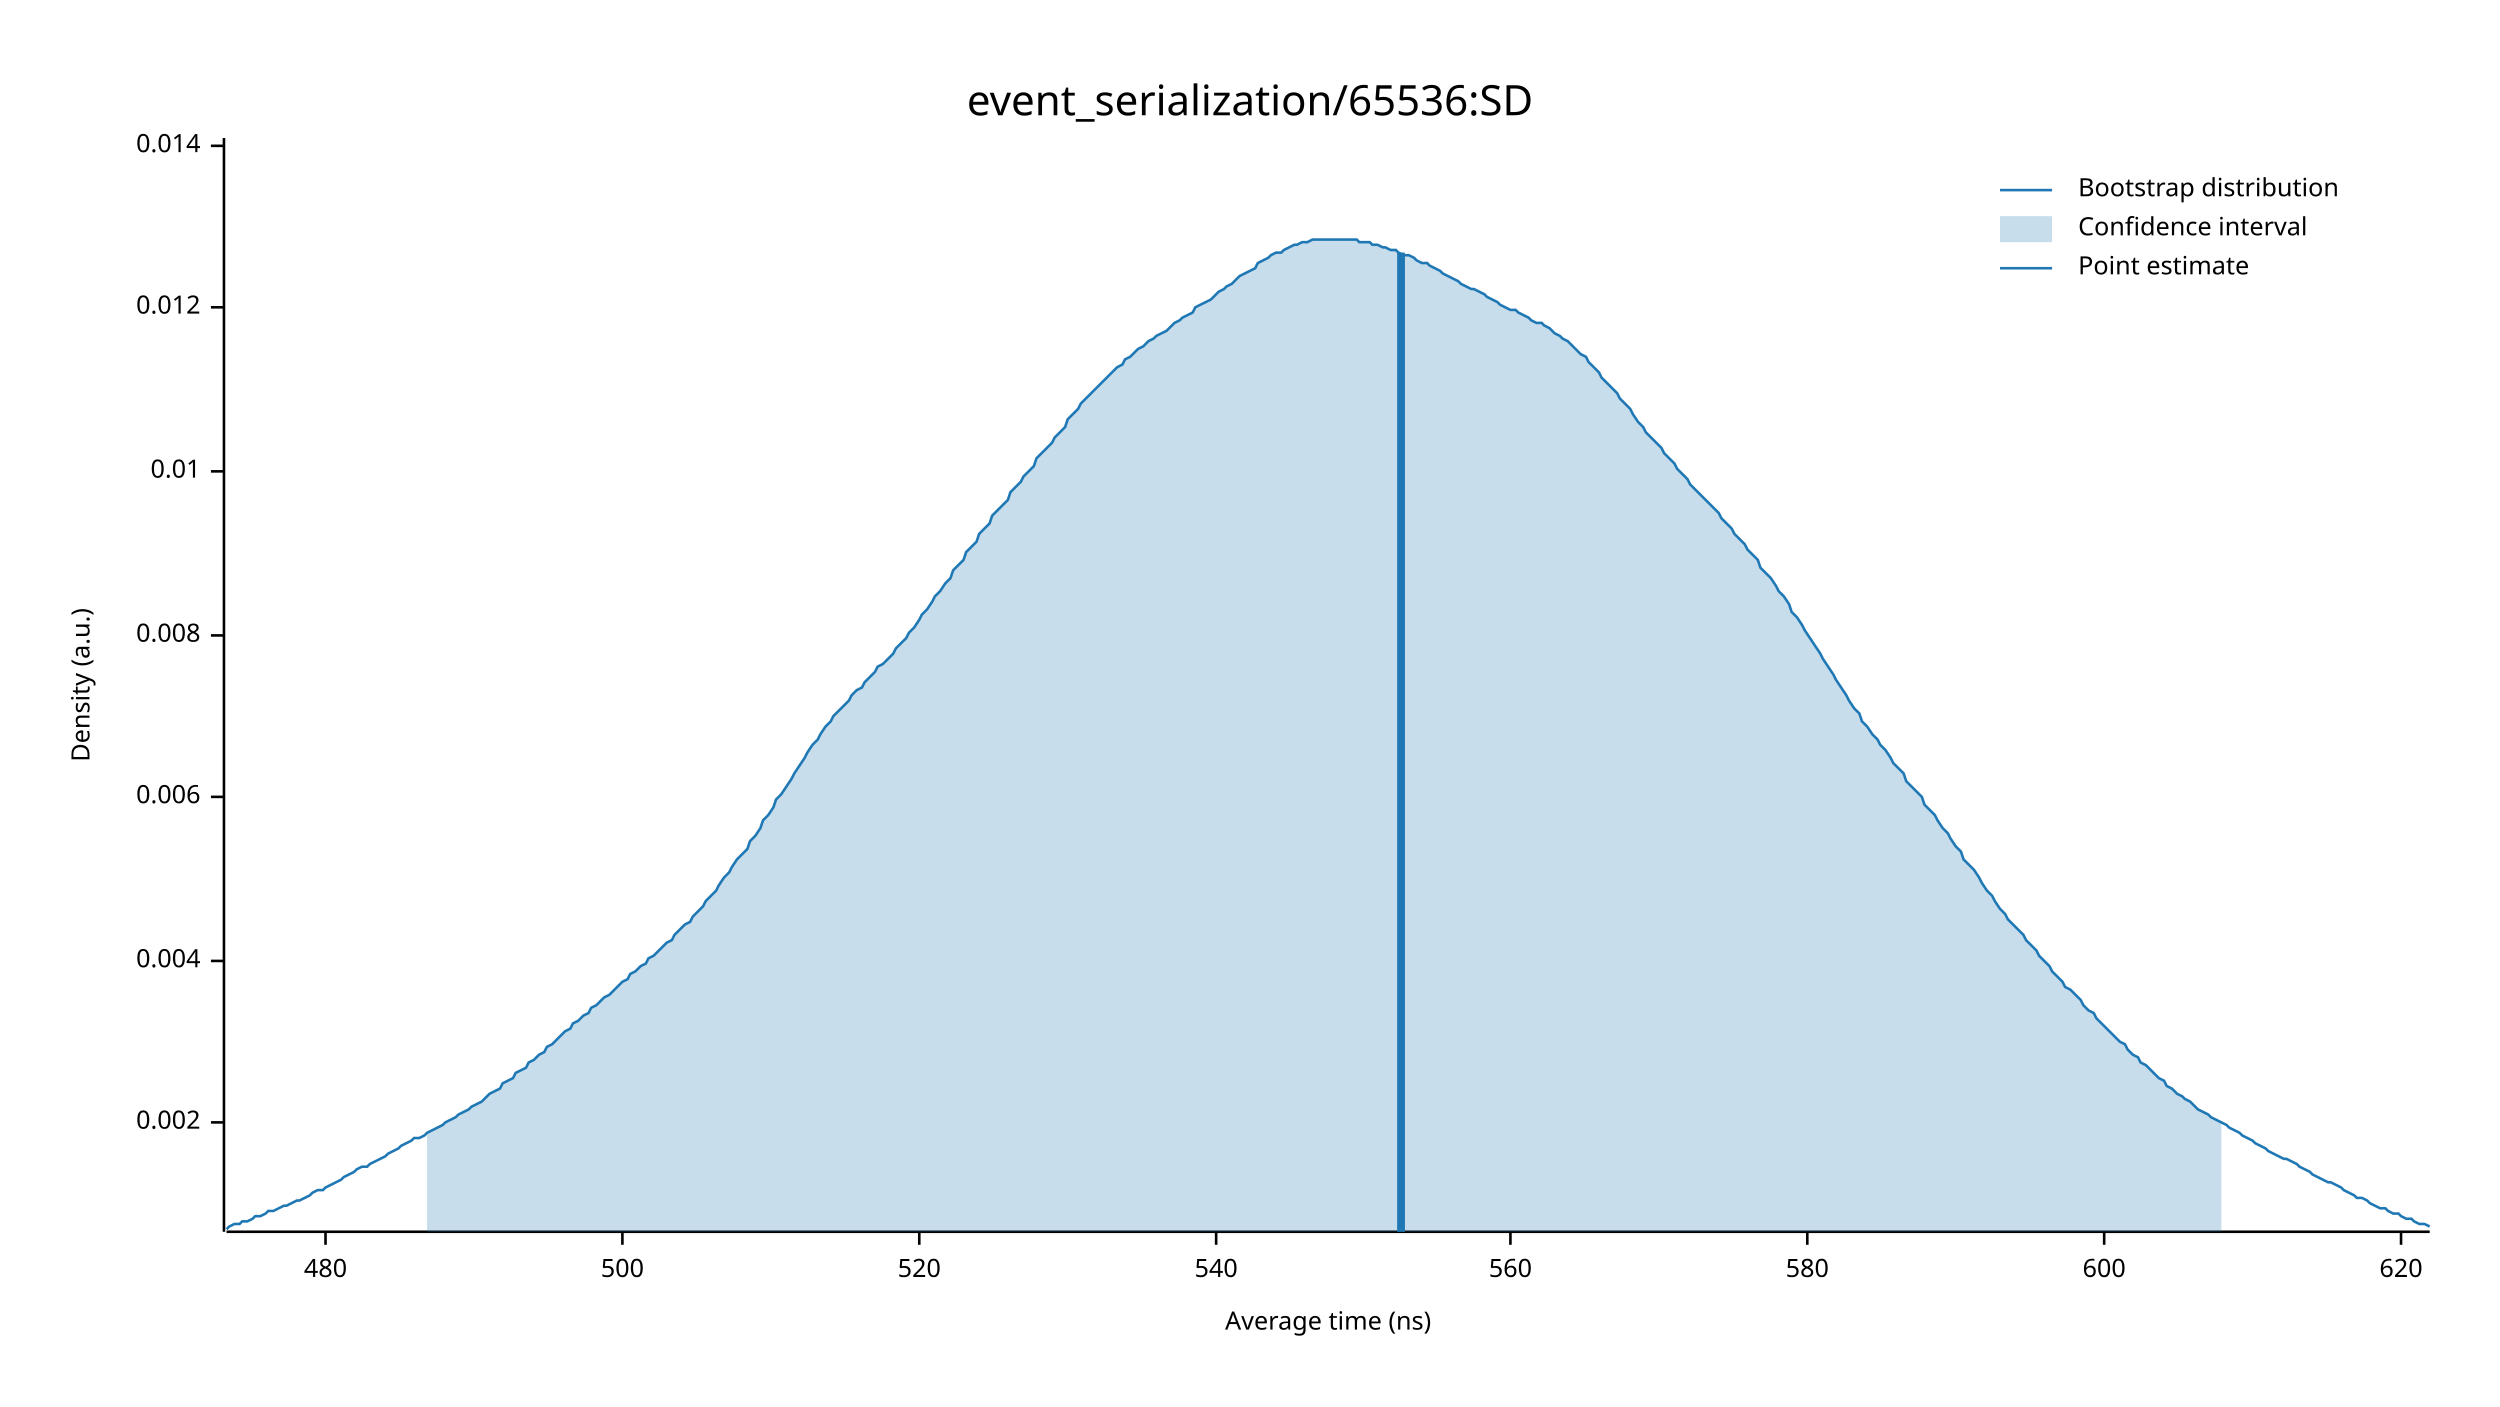
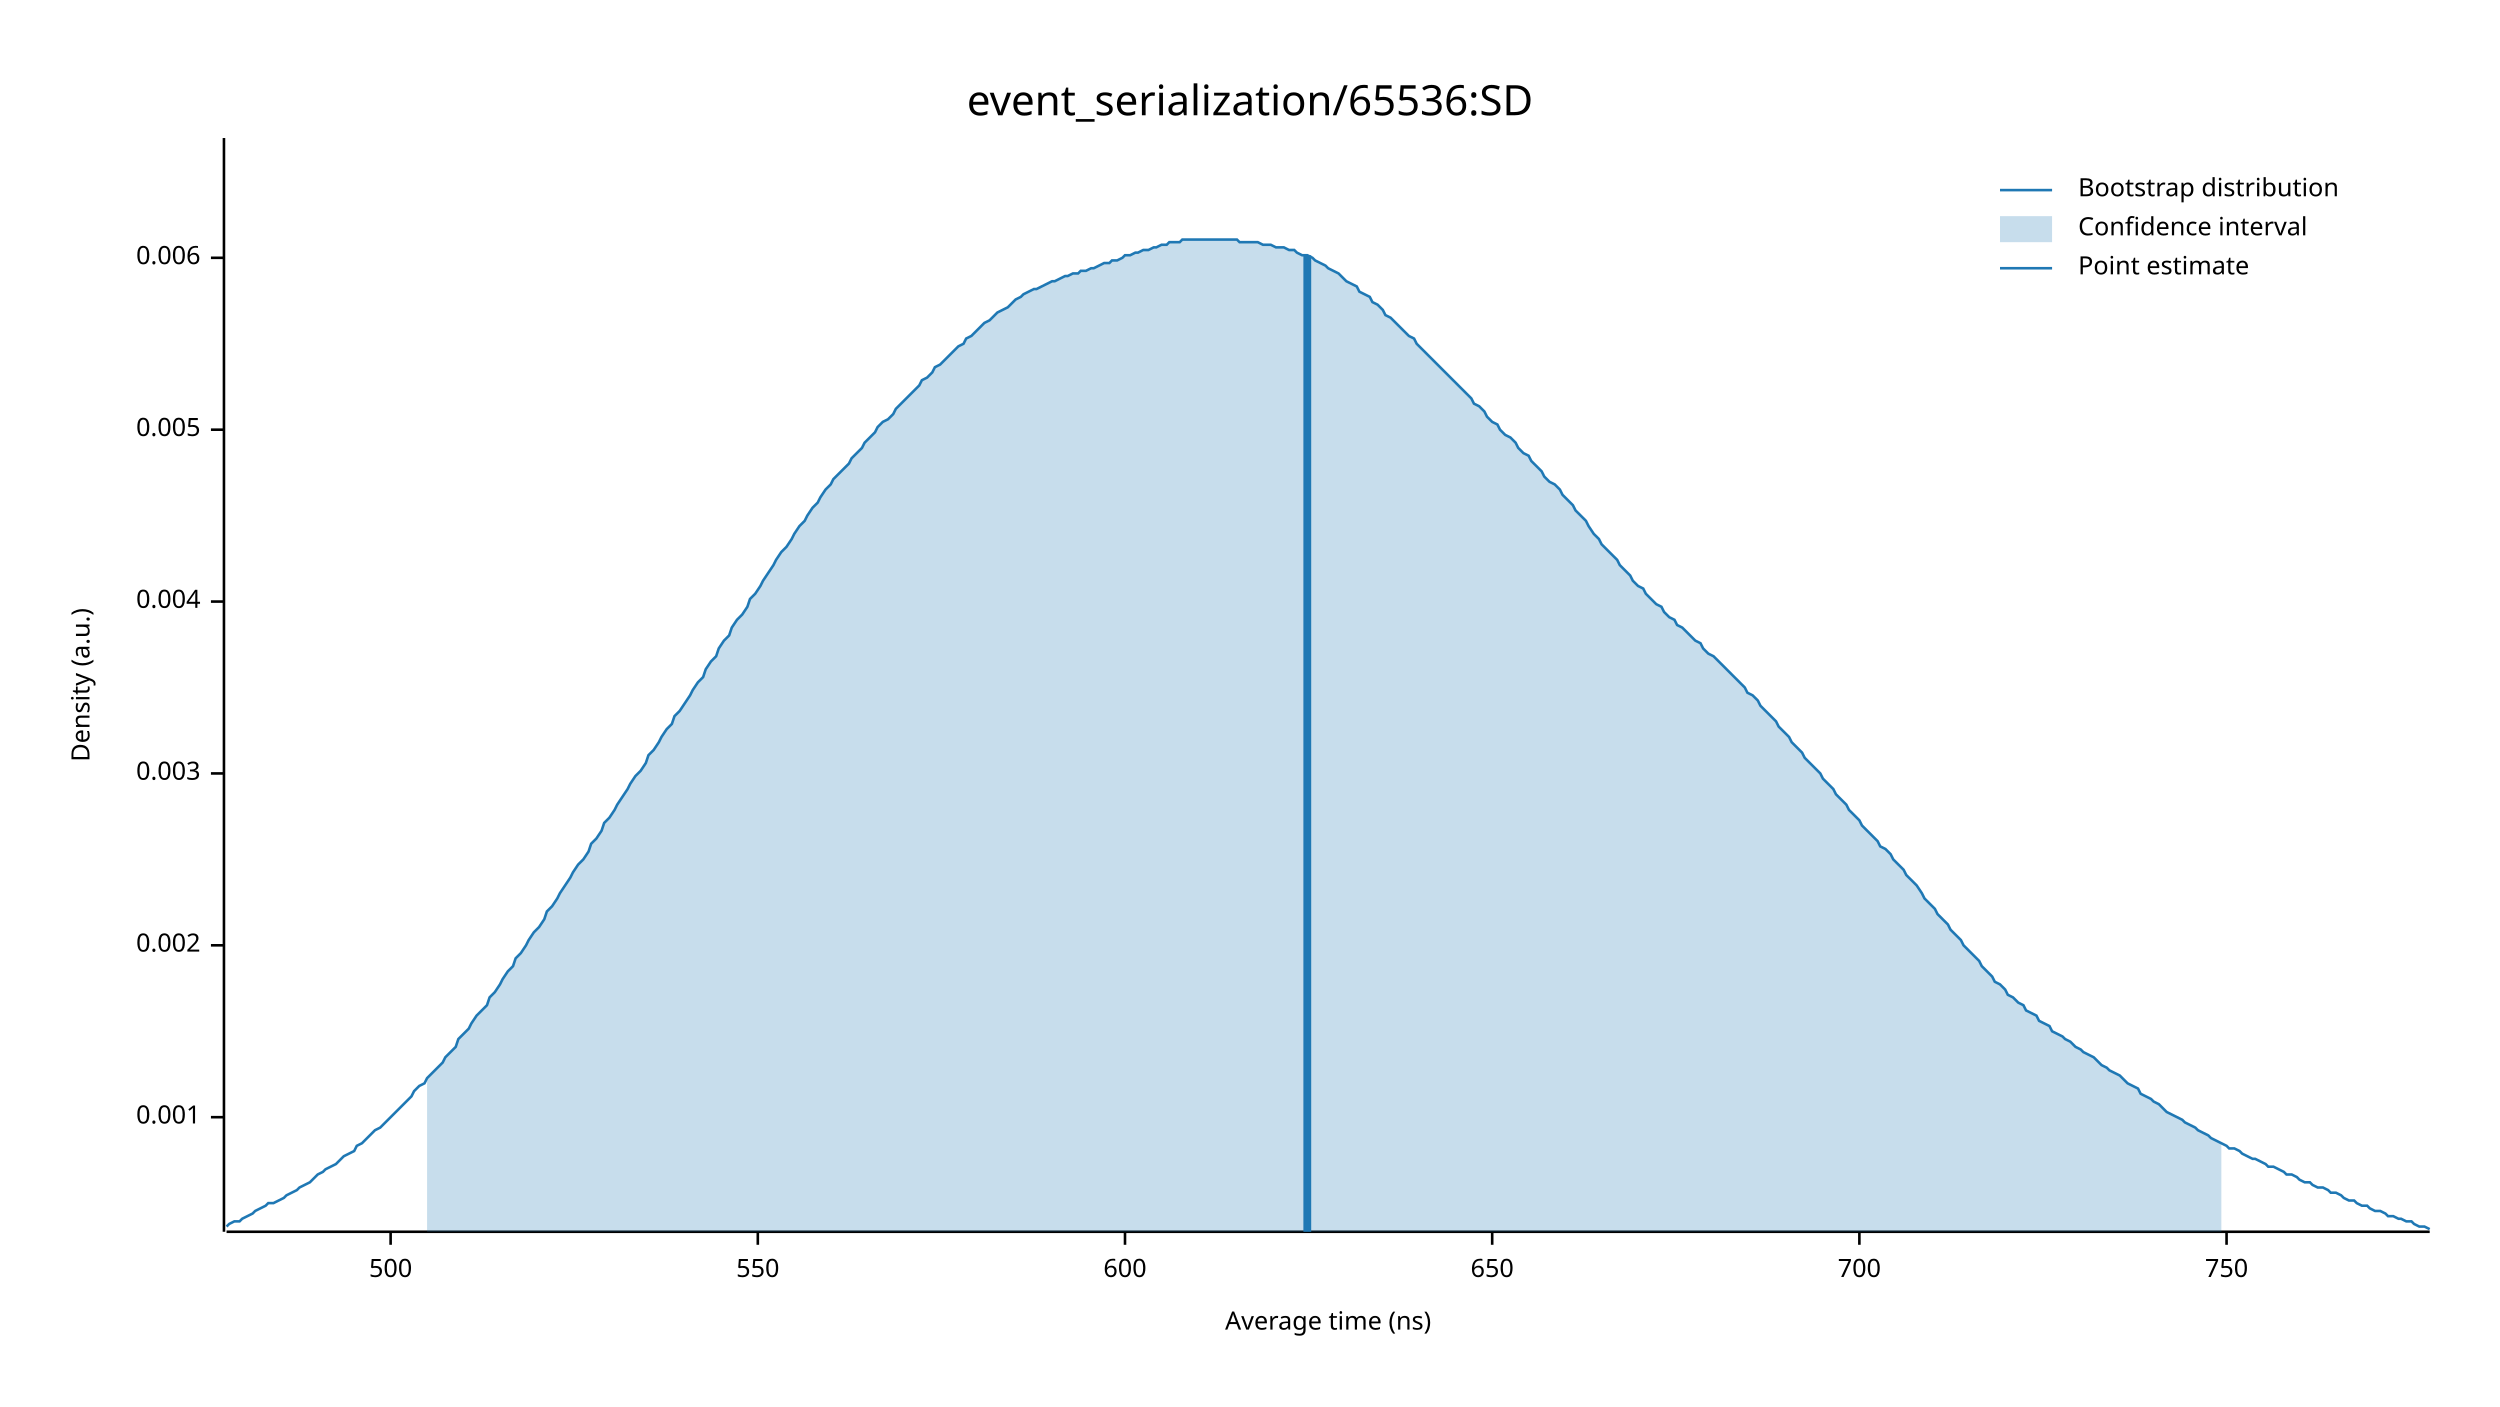
<svg xmlns="http://www.w3.org/2000/svg" width="960" height="540" viewBox="0 0 960 540">
  <text x="480" y="32" dy="0.76em" text-anchor="middle" font-family="sans-serif" font-size="16.129" opacity="1" fill="#000000">
event_serialization/65536:SD
</text>
  <text x="27" y="263" dy="0.76em" text-anchor="middle" font-family="sans-serif" font-size="9.677" opacity="1" fill="#000000" transform="rotate(270, 27, 263)">
Density (a.u.)
</text>
  <text x="510" y="513" dy="-0.5ex" text-anchor="middle" font-family="sans-serif" font-size="9.677" opacity="1" fill="#000000">
Average time (ns)
</text>
  <polyline fill="none" opacity="1" stroke="#000000" stroke-width="1" points="86,53 86,473 " />
-   <text x="77" y="431" dy="0.5ex" text-anchor="end" font-family="sans-serif" font-size="9.677" opacity="1" fill="#000000">
+   <text x="77" y="429" dy="0.5ex" text-anchor="end" font-family="sans-serif" font-size="9.677" opacity="1" fill="#000000">
+ 0.001
+ </text>
+   <polyline fill="none" opacity="1" stroke="#000000" stroke-width="1" points="81,429 86,429 " />
+   <text x="77" y="363" dy="0.5ex" text-anchor="end" font-family="sans-serif" font-size="9.677" opacity="1" fill="#000000">
0.002
</text>
-   <polyline fill="none" opacity="1" stroke="#000000" stroke-width="1" points="81,431 86,431 " />
-   <text x="77" y="369" dy="0.5ex" text-anchor="end" font-family="sans-serif" font-size="9.677" opacity="1" fill="#000000">
+   <polyline fill="none" opacity="1" stroke="#000000" stroke-width="1" points="81,363 86,363 " />
+   <text x="77" y="297" dy="0.5ex" text-anchor="end" font-family="sans-serif" font-size="9.677" opacity="1" fill="#000000">
+ 0.003
+ </text>
+   <polyline fill="none" opacity="1" stroke="#000000" stroke-width="1" points="81,297 86,297 " />
+   <text x="77" y="231" dy="0.5ex" text-anchor="end" font-family="sans-serif" font-size="9.677" opacity="1" fill="#000000">
0.004
</text>
-   <polyline fill="none" opacity="1" stroke="#000000" stroke-width="1" points="81,369 86,369 " />
-   <text x="77" y="306" dy="0.5ex" text-anchor="end" font-family="sans-serif" font-size="9.677" opacity="1" fill="#000000">
+   <polyline fill="none" opacity="1" stroke="#000000" stroke-width="1" points="81,231 86,231 " />
+   <text x="77" y="165" dy="0.5ex" text-anchor="end" font-family="sans-serif" font-size="9.677" opacity="1" fill="#000000">
+ 0.005
+ </text>
+   <polyline fill="none" opacity="1" stroke="#000000" stroke-width="1" points="81,165 86,165 " />
+   <text x="77" y="99" dy="0.5ex" text-anchor="end" font-family="sans-serif" font-size="9.677" opacity="1" fill="#000000">
0.006
</text>
-   <polyline fill="none" opacity="1" stroke="#000000" stroke-width="1" points="81,306 86,306 " />
-   <text x="77" y="244" dy="0.5ex" text-anchor="end" font-family="sans-serif" font-size="9.677" opacity="1" fill="#000000">
- 0.008
- </text>
-   <polyline fill="none" opacity="1" stroke="#000000" stroke-width="1" points="81,244 86,244 " />
-   <text x="77" y="181" dy="0.5ex" text-anchor="end" font-family="sans-serif" font-size="9.677" opacity="1" fill="#000000">
- 0.01
- </text>
-   <polyline fill="none" opacity="1" stroke="#000000" stroke-width="1" points="81,181 86,181 " />
-   <text x="77" y="118" dy="0.5ex" text-anchor="end" font-family="sans-serif" font-size="9.677" opacity="1" fill="#000000">
- 0.012
- </text>
-   <polyline fill="none" opacity="1" stroke="#000000" stroke-width="1" points="81,118 86,118 " />
-   <text x="77" y="56" dy="0.5ex" text-anchor="end" font-family="sans-serif" font-size="9.677" opacity="1" fill="#000000">
- 0.014
- </text>
-   <polyline fill="none" opacity="1" stroke="#000000" stroke-width="1" points="81,56 86,56 " />
+   <polyline fill="none" opacity="1" stroke="#000000" stroke-width="1" points="81,99 86,99 " />
  <polyline fill="none" opacity="1" stroke="#000000" stroke-width="1" points="87,473 933,473 " />
-   <text x="125" y="483" dy="0.76em" text-anchor="middle" font-family="sans-serif" font-size="9.677" opacity="1" fill="#000000">
- 480
- </text>
-   <polyline fill="none" opacity="1" stroke="#000000" stroke-width="1" points="125,473 125,478 " />
-   <text x="239" y="483" dy="0.76em" text-anchor="middle" font-family="sans-serif" font-size="9.677" opacity="1" fill="#000000">
+   <text x="150" y="483" dy="0.76em" text-anchor="middle" font-family="sans-serif" font-size="9.677" opacity="1" fill="#000000">
500
</text>
-   <polyline fill="none" opacity="1" stroke="#000000" stroke-width="1" points="239,473 239,478 " />
-   <text x="353" y="483" dy="0.76em" text-anchor="middle" font-family="sans-serif" font-size="9.677" opacity="1" fill="#000000">
- 520
+   <polyline fill="none" opacity="1" stroke="#000000" stroke-width="1" points="150,473 150,478 " />
+   <text x="291" y="483" dy="0.76em" text-anchor="middle" font-family="sans-serif" font-size="9.677" opacity="1" fill="#000000">
+ 550
</text>
-   <polyline fill="none" opacity="1" stroke="#000000" stroke-width="1" points="353,473 353,478 " />
-   <text x="467" y="483" dy="0.76em" text-anchor="middle" font-family="sans-serif" font-size="9.677" opacity="1" fill="#000000">
- 540
- </text>
-   <polyline fill="none" opacity="1" stroke="#000000" stroke-width="1" points="467,473 467,478 " />
-   <text x="580" y="483" dy="0.76em" text-anchor="middle" font-family="sans-serif" font-size="9.677" opacity="1" fill="#000000">
- 560
- </text>
-   <polyline fill="none" opacity="1" stroke="#000000" stroke-width="1" points="580,473 580,478 " />
-   <text x="694" y="483" dy="0.76em" text-anchor="middle" font-family="sans-serif" font-size="9.677" opacity="1" fill="#000000">
- 580
- </text>
-   <polyline fill="none" opacity="1" stroke="#000000" stroke-width="1" points="694,473 694,478 " />
-   <text x="808" y="483" dy="0.76em" text-anchor="middle" font-family="sans-serif" font-size="9.677" opacity="1" fill="#000000">
+   <polyline fill="none" opacity="1" stroke="#000000" stroke-width="1" points="291,473 291,478 " />
+   <text x="432" y="483" dy="0.76em" text-anchor="middle" font-family="sans-serif" font-size="9.677" opacity="1" fill="#000000">
600
</text>
-   <polyline fill="none" opacity="1" stroke="#000000" stroke-width="1" points="808,473 808,478 " />
-   <text x="922" y="483" dy="0.76em" text-anchor="middle" font-family="sans-serif" font-size="9.677" opacity="1" fill="#000000">
- 620
+   <polyline fill="none" opacity="1" stroke="#000000" stroke-width="1" points="432,473 432,478 " />
+   <text x="573" y="483" dy="0.76em" text-anchor="middle" font-family="sans-serif" font-size="9.677" opacity="1" fill="#000000">
+ 650
</text>
-   <polyline fill="none" opacity="1" stroke="#000000" stroke-width="1" points="922,473 922,478 " />
-   <polyline fill="none" opacity="1" stroke="#1F78B4" stroke-width="1" points="87,472 88,471 90,470 92,470 93,469 95,469 97,468 98,467 100,467 102,466 103,465 105,465 107,464 109,463 110,463 112,462 114,461 115,461 117,460 119,459 120,458 122,457 124,457 125,456 127,455 129,454 131,453 132,452 134,451 136,450 137,449 139,448 141,448 142,447 144,446 146,445 148,444 149,443 151,442 153,441 154,440 156,439 158,438 159,437 161,437 163,436 164,435 166,434 168,433 170,432 171,431 173,430 175,429 176,428 178,427 180,426 181,425 183,424 185,423 187,421 188,420 190,419 192,418 193,416 195,415 197,414 198,412 200,411 202,410 203,408 205,407 207,405 209,404 210,402 212,401 214,399 215,398 217,396 219,395 220,393 222,392 224,390 226,389 227,387 229,386 231,384 232,383 234,382 236,380 237,379 239,377 241,376 242,374 244,373 246,371 248,370 249,368 251,367 253,365 254,364 256,362 258,361 259,359 261,357 263,355 265,354 266,352 268,350 270,348 271,346 273,344 275,342 276,340 278,337 280,335 281,333 283,330 285,328 287,326 288,323 290,321 292,318 293,315 295,313 297,310 298,307 300,305 302,302 304,299 305,297 307,294 309,291 310,289 312,286 314,284 315,282 317,279 319,277 320,275 322,273 324,271 326,269 327,267 329,265 331,264 332,262 334,260 336,258 337,256 339,255 341,253 343,251 344,249 346,247 348,245 349,243 351,241 353,238 354,236 356,234 358,231 359,229 361,227 363,224 365,222 366,219 368,217 370,215 371,212 373,210 375,208 376,205 378,203 380,201 381,198 383,196 385,194 387,192 388,189 390,187 392,185 393,183 395,181 397,179 398,176 400,174 402,172 404,170 405,168 407,166 409,164 410,161 412,159 414,157 415,155 417,153 419,151 420,150 422,148 424,146 426,144 427,143 429,141 431,140 432,138 434,137 436,135 437,134 439,133 441,131 443,130 444,129 446,128 448,127 449,126 451,124 453,123 454,122 456,121 458,120 459,118 461,117 463,116 465,115 466,114 468,112 470,111 471,110 473,109 475,107 476,106 478,105 480,104 482,103 483,101 485,100 487,99 488,98 490,97 492,97 493,96 495,95 497,94 498,94 500,93 502,93 504,92 505,92 507,92 509,92 510,92 512,92 514,92 515,92 517,92 519,92 521,92 522,93 524,93 526,93 527,94 529,94 531,95 532,95 534,96 536,96 537,97 539,98 541,98 543,99 544,100 546,101 548,101 549,102 551,103 553,104 554,105 556,106 558,107 560,108 561,109 563,110 565,111 566,111 568,112 570,113 571,114 573,115 575,116 576,117 578,118 580,119 582,119 583,120 585,121 587,122 588,123 590,124 592,124 593,125 595,126 597,128 599,129 600,130 602,131 604,133 605,134 607,136 609,137 610,139 612,141 614,143 615,145 617,147 619,149 621,151 622,153 624,155 626,157 627,159 629,162 631,164 632,166 634,168 636,170 638,172 639,174 641,176 643,178 644,180 646,182 648,184 649,186 651,188 653,190 654,191 656,193 658,195 660,197 661,199 663,201 665,203 666,205 668,207 670,209 671,211 673,213 675,215 676,218 678,220 680,222 682,225 683,227 685,229 687,232 688,235 690,237 692,240 693,242 695,245 697,248 699,251 700,253 702,256 704,259 705,261 707,264 709,267 710,269 712,272 714,274 715,277 717,279 719,282 721,284 722,286 724,288 726,291 727,293 729,295 731,297 732,300 734,302 736,304 738,306 739,309 741,311 743,313 744,315 746,318 748,320 749,322 751,325 753,327 754,330 756,332 758,334 760,337 761,339 763,342 765,344 766,346 768,349 770,351 771,353 773,355 775,357 777,359 778,361 780,363 782,365 783,367 785,369 787,371 788,373 790,375 792,377 793,379 795,380 797,382 799,384 800,386 802,388 804,389 805,391 807,393 809,395 810,396 812,398 814,400 816,401 817,403 819,405 821,406 822,408 824,409 826,411 827,412 829,414 831,415 832,417 834,418 836,420 838,421 839,422 841,423 843,425 844,426 846,427 848,428 849,429 851,430 853,431 855,432 856,433 858,434 860,435 861,436 863,437 865,438 866,439 868,440 870,441 871,442 873,443 875,444 877,445 878,445 880,446 882,447 883,448 885,449 887,450 888,451 890,452 892,453 894,454 895,454 897,455 899,456 900,457 902,458 904,459 905,460 907,460 909,461 910,462 912,463 914,464 916,464 917,465 919,466 921,466 922,467 924,468 926,468 927,469 929,470 931,470 933,471 " />
-   <polygon opacity="0.25" fill="#1F78B4" points="164,435 166,434 168,433 170,432 171,431 173,430 175,429 176,428 178,427 180,426 181,425 183,424 185,423 187,421 188,420 190,419 192,418 193,416 195,415 197,414 198,412 200,411 202,410 203,408 205,407 207,405 209,404 210,402 212,401 214,399 215,398 217,396 219,395 220,393 222,392 224,390 226,389 227,387 229,386 231,384 232,383 234,382 236,380 237,379 239,377 241,376 242,374 244,373 246,371 248,370 249,368 251,367 253,365 254,364 256,362 258,361 259,359 261,357 263,355 265,354 266,352 268,350 270,348 271,346 273,344 275,342 276,340 278,337 280,335 281,333 283,330 285,328 287,326 288,323 290,321 292,318 293,315 295,313 297,310 298,307 300,305 302,302 304,299 305,297 307,294 309,291 310,289 312,286 314,284 315,282 317,279 319,277 320,275 322,273 324,271 326,269 327,267 329,265 331,264 332,262 334,260 336,258 337,256 339,255 341,253 343,251 344,249 346,247 348,245 349,243 351,241 353,238 354,236 356,234 358,231 359,229 361,227 363,224 365,222 366,219 368,217 370,215 371,212 373,210 375,208 376,205 378,203 380,201 381,198 383,196 385,194 387,192 388,189 390,187 392,185 393,183 395,181 397,179 398,176 400,174 402,172 404,170 405,168 407,166 409,164 410,161 412,159 414,157 415,155 417,153 419,151 420,150 422,148 424,146 426,144 427,143 429,141 431,140 432,138 434,137 436,135 437,134 439,133 441,131 443,130 444,129 446,128 448,127 449,126 451,124 453,123 454,122 456,121 458,120 459,118 461,117 463,116 465,115 466,114 468,112 470,111 471,110 473,109 475,107 476,106 478,105 480,104 482,103 483,101 485,100 487,99 488,98 490,97 492,97 493,96 495,95 497,94 498,94 500,93 502,93 504,92 505,92 507,92 509,92 510,92 512,92 514,92 515,92 517,92 519,92 521,92 522,93 524,93 526,93 527,94 529,94 531,95 532,95 534,96 536,96 537,97 539,98 541,98 543,99 544,100 546,101 548,101 549,102 551,103 553,104 554,105 556,106 558,107 560,108 561,109 563,110 565,111 566,111 568,112 570,113 571,114 573,115 575,116 576,117 578,118 580,119 582,119 583,120 585,121 587,122 588,123 590,124 592,124 593,125 595,126 597,128 599,129 600,130 602,131 604,133 605,134 607,136 609,137 610,139 612,141 614,143 615,145 617,147 619,149 621,151 622,153 624,155 626,157 627,159 629,162 631,164 632,166 634,168 636,170 638,172 639,174 641,176 643,178 644,180 646,182 648,184 649,186 651,188 653,190 654,191 656,193 658,195 660,197 661,199 663,201 665,203 666,205 668,207 670,209 671,211 673,213 675,215 676,218 678,220 680,222 682,225 683,227 685,229 687,232 688,235 690,237 692,240 693,242 695,245 697,248 699,251 700,253 702,256 704,259 705,261 707,264 709,267 710,269 712,272 714,274 715,277 717,279 719,282 721,284 722,286 724,288 726,291 727,293 729,295 731,297 732,300 734,302 736,304 738,306 739,309 741,311 743,313 744,315 746,318 748,320 749,322 751,325 753,327 754,330 756,332 758,334 760,337 761,339 763,342 765,344 766,346 768,349 770,351 771,353 773,355 775,357 777,359 778,361 780,363 782,365 783,367 785,369 787,371 788,373 790,375 792,377 793,379 795,380 797,382 799,384 800,386 802,388 804,389 805,391 807,393 809,395 810,396 812,398 814,400 816,401 817,403 819,405 821,406 822,408 824,409 826,411 827,412 829,414 831,415 832,417 834,418 836,420 838,421 839,422 841,423 843,425 844,426 846,427 848,428 849,429 851,430 853,431 853,473 164,473 " />
-   <polyline fill="none" opacity="1" stroke="#1F78B4" stroke-width="3" points="538,473 538,97 " />
+   <polyline fill="none" opacity="1" stroke="#000000" stroke-width="1" points="573,473 573,478 " />
+   <text x="714" y="483" dy="0.76em" text-anchor="middle" font-family="sans-serif" font-size="9.677" opacity="1" fill="#000000">
+ 700
+ </text>
+   <polyline fill="none" opacity="1" stroke="#000000" stroke-width="1" points="714,473 714,478 " />
+   <text x="855" y="483" dy="0.76em" text-anchor="middle" font-family="sans-serif" font-size="9.677" opacity="1" fill="#000000">
+ 750
+ </text>
+   <polyline fill="none" opacity="1" stroke="#000000" stroke-width="1" points="855,473 855,478 " />
+   <polyline fill="none" opacity="1" stroke="#1F78B4" stroke-width="1" points="87,471 88,470 90,469 92,469 93,468 95,467 97,466 98,465 100,464 102,463 103,462 105,462 107,461 109,460 110,459 112,458 114,457 115,456 117,455 119,454 120,453 122,451 124,450 125,449 127,448 129,447 131,445 132,444 134,443 136,442 137,440 139,439 141,437 142,436 144,434 146,433 148,431 149,430 151,428 153,426 154,425 156,423 158,421 159,419 161,417 163,416 164,414 166,412 168,410 170,408 171,406 173,404 175,402 176,399 178,397 180,395 181,393 183,390 185,388 187,386 188,383 190,381 192,378 193,376 195,373 197,371 198,368 200,366 202,363 203,361 205,358 207,356 209,353 210,350 212,348 214,345 215,343 217,340 219,337 220,335 222,332 224,330 226,327 227,324 229,322 231,319 232,316 234,314 236,311 237,309 239,306 241,303 242,301 244,298 246,296 248,293 249,290 251,288 253,285 254,283 256,280 258,278 259,275 261,273 263,270 265,267 266,265 268,262 270,260 271,257 273,254 275,252 276,249 278,246 280,244 281,241 283,238 285,236 287,233 288,230 290,228 292,225 293,223 295,220 297,217 298,215 300,212 302,210 304,207 305,205 307,202 309,200 310,198 312,195 314,193 315,191 317,188 319,186 320,184 322,182 324,180 326,178 327,176 329,174 331,172 332,170 334,168 336,166 337,164 339,162 341,161 343,159 344,157 346,155 348,153 349,152 351,150 353,148 354,146 356,145 358,143 359,141 361,140 363,138 365,136 366,135 368,133 370,132 371,130 373,129 375,127 376,126 378,124 380,123 381,122 383,120 385,119 387,118 388,117 390,115 392,114 393,113 395,112 397,111 398,111 400,110 402,109 404,108 405,108 407,107 409,106 410,106 412,105 414,105 415,104 417,104 419,103 420,103 422,102 424,101 426,101 427,100 429,100 431,99 432,98 434,98 436,97 437,97 439,96 441,96 443,95 444,95 446,94 448,94 449,93 451,93 453,93 454,92 456,92 458,92 459,92 461,92 463,92 465,92 466,92 468,92 470,92 471,92 473,92 475,92 476,93 478,93 480,93 482,93 483,93 485,94 487,94 488,94 490,95 492,95 493,95 495,96 497,96 498,97 500,98 502,98 504,99 505,100 507,101 509,102 510,103 512,104 514,105 515,106 517,108 519,109 521,110 522,112 524,113 526,114 527,116 529,117 531,119 532,121 534,122 536,124 537,125 539,127 541,129 543,130 544,132 546,134 548,136 549,137 551,139 553,141 554,142 556,144 558,146 560,148 561,149 563,151 565,153 566,155 568,156 570,158 571,160 573,162 575,163 576,165 578,167 580,168 582,170 583,172 585,174 587,175 588,177 590,179 592,181 593,183 595,185 597,186 599,188 600,190 602,192 604,194 605,196 607,198 609,200 610,202 612,205 614,207 615,209 617,211 619,213 621,215 622,217 624,219 626,221 627,223 629,225 631,226 632,228 634,230 636,232 638,233 639,235 641,237 643,238 644,240 646,241 648,243 649,244 651,246 653,247 654,249 656,251 658,252 660,254 661,255 663,257 665,259 666,260 668,262 670,264 671,266 673,267 675,269 676,271 678,273 680,275 682,277 683,279 685,281 687,283 688,285 690,287 692,289 693,291 695,293 697,295 699,297 700,299 702,301 704,303 705,305 707,307 709,309 710,311 712,313 714,315 715,317 717,319 719,321 721,323 722,325 724,326 726,328 727,330 729,332 731,334 732,336 734,338 736,340 738,343 739,345 741,347 743,349 744,351 746,353 748,355 749,357 751,359 753,361 754,363 756,365 758,367 760,369 761,371 763,373 765,375 766,377 768,378 770,380 771,382 773,383 775,385 777,386 778,388 780,389 782,390 783,392 785,393 787,394 788,396 790,397 792,398 793,399 795,400 797,402 799,403 800,404 802,405 804,406 805,407 807,409 809,410 810,411 812,412 814,413 816,415 817,416 819,417 821,418 822,420 824,421 826,422 827,423 829,424 831,426 832,427 834,428 836,429 838,430 839,431 841,432 843,433 844,434 846,435 848,436 849,437 851,438 853,439 855,440 856,441 858,441 860,442 861,443 863,444 865,445 866,445 868,446 870,447 871,448 873,448 875,449 877,450 878,451 880,451 882,452 883,453 885,454 887,454 888,455 890,456 892,456 894,457 895,458 897,458 899,459 900,460 902,461 904,461 905,462 907,463 909,463 910,464 912,465 914,465 916,466 917,467 919,467 921,468 922,468 924,469 926,469 927,470 929,471 931,471 933,472 " />
+   <polygon opacity="0.25" fill="#1F78B4" points="164,414 166,412 168,410 170,408 171,406 173,404 175,402 176,399 178,397 180,395 181,393 183,390 185,388 187,386 188,383 190,381 192,378 193,376 195,373 197,371 198,368 200,366 202,363 203,361 205,358 207,356 209,353 210,350 212,348 214,345 215,343 217,340 219,337 220,335 222,332 224,330 226,327 227,324 229,322 231,319 232,316 234,314 236,311 237,309 239,306 241,303 242,301 244,298 246,296 248,293 249,290 251,288 253,285 254,283 256,280 258,278 259,275 261,273 263,270 265,267 266,265 268,262 270,260 271,257 273,254 275,252 276,249 278,246 280,244 281,241 283,238 285,236 287,233 288,230 290,228 292,225 293,223 295,220 297,217 298,215 300,212 302,210 304,207 305,205 307,202 309,200 310,198 312,195 314,193 315,191 317,188 319,186 320,184 322,182 324,180 326,178 327,176 329,174 331,172 332,170 334,168 336,166 337,164 339,162 341,161 343,159 344,157 346,155 348,153 349,152 351,150 353,148 354,146 356,145 358,143 359,141 361,140 363,138 365,136 366,135 368,133 370,132 371,130 373,129 375,127 376,126 378,124 380,123 381,122 383,120 385,119 387,118 388,117 390,115 392,114 393,113 395,112 397,111 398,111 400,110 402,109 404,108 405,108 407,107 409,106 410,106 412,105 414,105 415,104 417,104 419,103 420,103 422,102 424,101 426,101 427,100 429,100 431,99 432,98 434,98 436,97 437,97 439,96 441,96 443,95 444,95 446,94 448,94 449,93 451,93 453,93 454,92 456,92 458,92 459,92 461,92 463,92 465,92 466,92 468,92 470,92 471,92 473,92 475,92 476,93 478,93 480,93 482,93 483,93 485,94 487,94 488,94 490,95 492,95 493,95 495,96 497,96 498,97 500,98 502,98 504,99 505,100 507,101 509,102 510,103 512,104 514,105 515,106 517,108 519,109 521,110 522,112 524,113 526,114 527,116 529,117 531,119 532,121 534,122 536,124 537,125 539,127 541,129 543,130 544,132 546,134 548,136 549,137 551,139 553,141 554,142 556,144 558,146 560,148 561,149 563,151 565,153 566,155 568,156 570,158 571,160 573,162 575,163 576,165 578,167 580,168 582,170 583,172 585,174 587,175 588,177 590,179 592,181 593,183 595,185 597,186 599,188 600,190 602,192 604,194 605,196 607,198 609,200 610,202 612,205 614,207 615,209 617,211 619,213 621,215 622,217 624,219 626,221 627,223 629,225 631,226 632,228 634,230 636,232 638,233 639,235 641,237 643,238 644,240 646,241 648,243 649,244 651,246 653,247 654,249 656,251 658,252 660,254 661,255 663,257 665,259 666,260 668,262 670,264 671,266 673,267 675,269 676,271 678,273 680,275 682,277 683,279 685,281 687,283 688,285 690,287 692,289 693,291 695,293 697,295 699,297 700,299 702,301 704,303 705,305 707,307 709,309 710,311 712,313 714,315 715,317 717,319 719,321 721,323 722,325 724,326 726,328 727,330 729,332 731,334 732,336 734,338 736,340 738,343 739,345 741,347 743,349 744,351 746,353 748,355 749,357 751,359 753,361 754,363 756,365 758,367 760,369 761,371 763,373 765,375 766,377 768,378 770,380 771,382 773,383 775,385 777,386 778,388 780,389 782,390 783,392 785,393 787,394 788,396 790,397 792,398 793,399 795,400 797,402 799,403 800,404 802,405 804,406 805,407 807,409 809,410 810,411 812,412 814,413 816,415 817,416 819,417 821,418 822,420 824,421 826,422 827,423 829,424 831,426 832,427 834,428 836,429 838,430 839,431 841,432 843,433 844,434 846,435 848,436 849,437 851,438 853,439 853,473 164,473 " />
+   <polyline fill="none" opacity="1" stroke="#1F78B4" stroke-width="3" points="502,473 502,98 " />
  <text x="798" y="68" dy="0.76em" text-anchor="start" font-family="sans-serif" font-size="9.677" opacity="1" fill="#000000">
Bootstrap distribution
</text>
  <text x="798" y="83" dy="0.76em" text-anchor="start" font-family="sans-serif" font-size="9.677" opacity="1" fill="#000000">
Confidence interval
</text>
  <text x="798" y="98" dy="0.76em" text-anchor="start" font-family="sans-serif" font-size="9.677" opacity="1" fill="#000000">
Point estimate
</text>
  <polyline fill="none" opacity="1" stroke="#1F78B4" stroke-width="1" points="768,73 788,73 " />
  <rect x="768" y="83" width="20" height="10" opacity="0.25" fill="#1F78B4" stroke="none" />
  <polyline fill="none" opacity="1" stroke="#1F78B4" stroke-width="1" points="768,103 788,103 " />
</svg>
